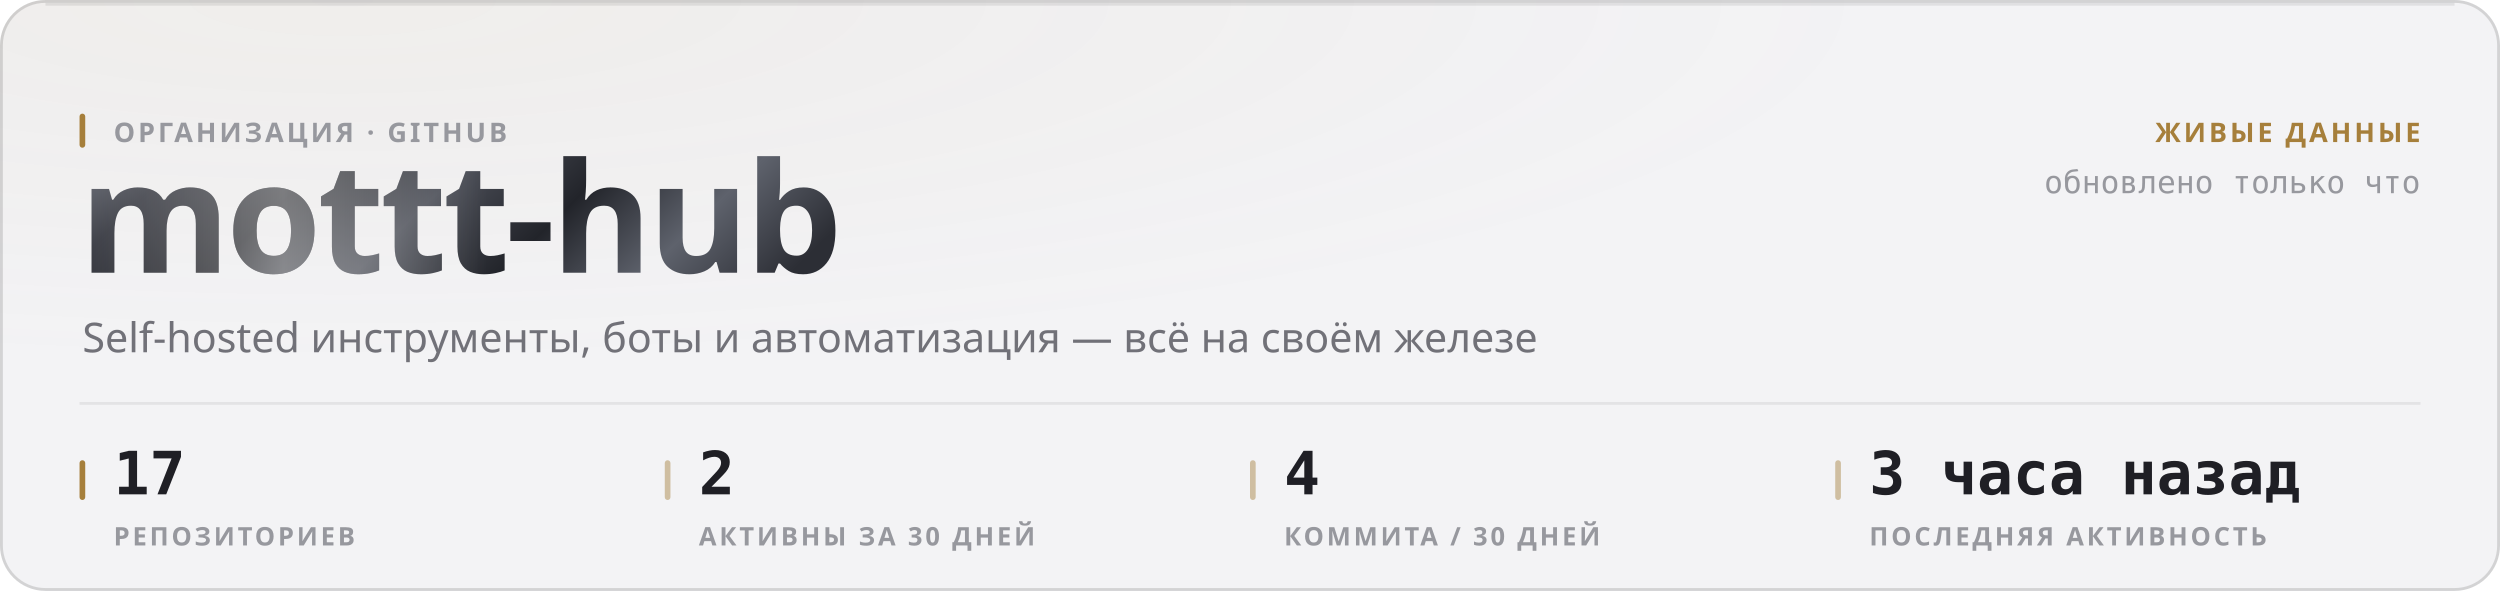
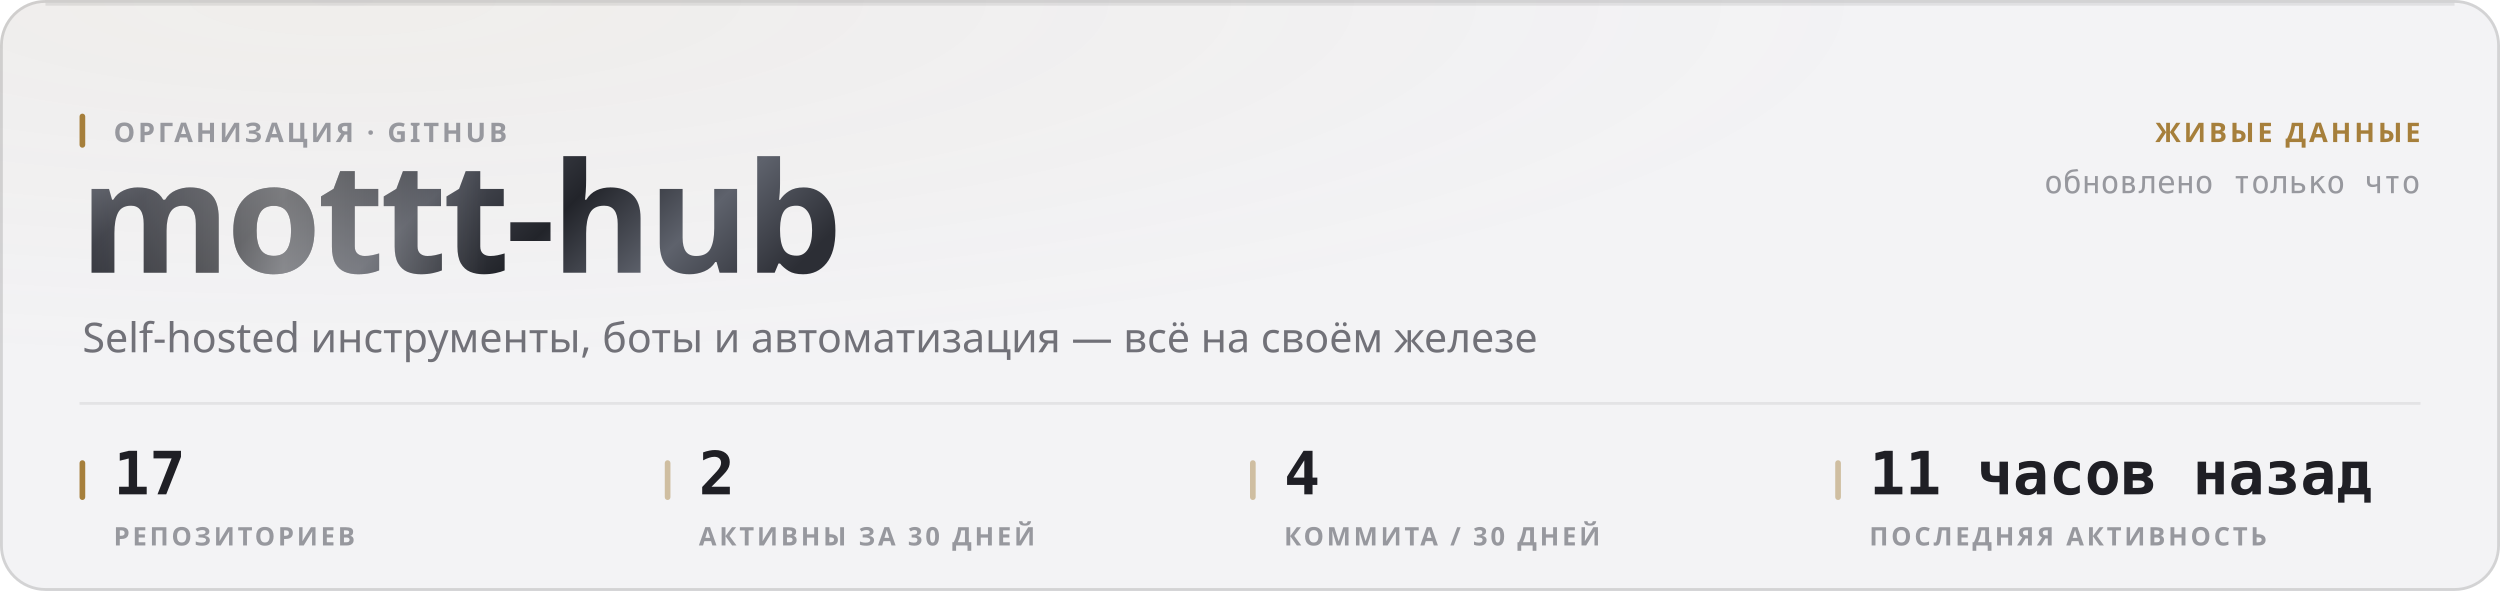
<svg xmlns="http://www.w3.org/2000/svg" width="880" height="208" viewBox="0 0 880 208" role="img">
  <style>
  text { font-family: -apple-system, BlinkMacSystemFont, 'Segoe UI', 'Noto Sans', Helvetica, Arial, sans-serif; }
  .mono { font-family: ui-monospace, 'SF Mono', 'Cascadia Mono', 'DejaVu Sans Mono', Menlo, Consolas, monospace; font-variant-numeric: tabular-nums; }
  .caps { letter-spacing: .1em; text-transform: uppercase; }

  @keyframes sheen  { from { transform: translateX(-120%); } to { transform: translateX(260%); } }
  @keyframes rise   { from { opacity: 0; transform: translateY(6px); } to { opacity: 1; transform: none; } }
  @keyframes slide  { from { opacity: 0; transform: translateX(-8px); } to { opacity: 1; transform: none; } }
  @keyframes grow   { from { transform: scaleY(0); } to { transform: scaleY(1); } }
  @keyframes widen  { from { transform: scaleX(0); } to { transform: scaleX(1); } }
  @keyframes draw   { from { stroke-dashoffset: 200; } to { stroke-dashoffset: 0; } }

  .sheen { animation: sheen 5.5s cubic-bezier(.45,0,.2,1) infinite; }
  .rise  { animation: rise .5s cubic-bezier(.16,1,.3,1) both; }
  .slide { animation: slide .42s cubic-bezier(.16,1,.3,1) both; }
  .bar   { transform-box: fill-box; transform-origin: 50% 100%;
           animation: grow .62s cubic-bezier(.16,1,.3,1) both; }
  .fill  { transform-box: fill-box; transform-origin: 0% 50%;
           animation: widen .8s cubic-bezier(.16,1,.3,1) both; }
  /* The hidden start state lives in the keyframes, never in the static rule.
     A renderer that ignores CSS animations then falls back to the FINISHED
     state — a drawn line, visible text — instead of an empty panel. */
  .spark { stroke-dasharray: 200;
           animation: draw 1.1s cubic-bezier(.16,1,.3,1) both; }

  @media (prefers-reduced-motion: reduce) {
    .sheen { animation: none; opacity: 0; }
    .rise, .slide, .bar, .fill, .spark { animation: none; opacity: 1; transform: none;
                                         stroke-dashoffset: 0; }
  }</style>
  <defs>
    <filter id="grain1" x="0" y="0" width="100%" height="100%">
      <feTurbulence type="fractalNoise" baseFrequency="0.82" numOctaves="3" stitchTiles="stitch" />
      <feColorMatrix type="saturate" values="0" />
    </filter>
    <radialGradient id="wash2" cx="14%" cy="0%" r="62%">
      <stop offset="0%" stop-color="#a67f3b" stop-opacity="0.05" />
      <stop offset="100%" stop-color="#a67f3b" stop-opacity="0" />
    </radialGradient>
    <linearGradient id="metal3" x1="0" y1="0" x2="1" y2="0.25">
      <stop offset="0%" stop-color="#8d919b" />
      <stop offset="16.667%" stop-color="#3a3c44" />
      <stop offset="33.333%" stop-color="#1b1c21" />
      <stop offset="50%" stop-color="#4a4d56" />
      <stop offset="66.667%" stop-color="#22242a" />
      <stop offset="83.333%" stop-color="#5e626c" />
      <stop offset="100%" stop-color="#2c2e35" />
    </linearGradient>
    <linearGradient id="sheengrad5" x1="0" y1="0" x2="1" y2="0">
      <stop offset="0%" stop-color="#ffffff" stop-opacity="0" />
      <stop offset="50%" stop-color="#ffffff" stop-opacity="0.42" />
      <stop offset="100%" stop-color="#ffffff" stop-opacity="0" />
    </linearGradient>
    <clipPath id="wordclip4">
      <text x="28" y="96" font-size="54" font-weight="800" letter-spacing="-0.025em" font-family="-apple-system, BlinkMacSystemFont, 'Segoe UI', Helvetica, Arial, sans-serif">mottt-hub</text>
    </clipPath>
  </defs>
  <rect width="880" height="208" rx="16" fill="#f3f3f5" />
  <rect width="880" height="208" rx="16" fill="url(#wash2)" />
  <rect width="880" height="208" rx="16" filter="url(#grain1)" opacity="0.035" style="mix-blend-mode:overlay" />
  <rect x=".5" y=".5" width="879" height="207" rx="15.5" fill="none" stroke="rgba(10,10,12,0.14)" />
  <path d="M16 1.5 H864" stroke="rgba(10,10,12,0.08)" stroke-width="1" fill="none" />
  <g clip-path="url(#wordclip4)">
    <rect x="28" y="42" width="287.116" height="70.2" fill="url(#metal3)" />
    <rect class="sheen" x="28" y="42" width="143.558" height="70.2" fill="url(#sheengrad5)" />
  </g>
  <rect x="28" y="40" width="2" height="12" rx="1" fill="#a67f3b" />
  <text x="40" y="50" font-size="9.5" font-weight="600" fill="#97989e" letter-spacing="0.11em">ОРГАНИЗАЦИЯ · GITHUB</text>
  <text x="29" y="124" font-size="14.5" font-weight="400" fill="#717178">Self-hosted инструменты, боты и автоматизация — всё на своём железе</text>
  <text x="852" y="50" font-size="9.5" font-weight="600" fill="#a67f3b" text-anchor="end" letter-spacing="0.11em">ЖИВЫЕ ДАННЫЕ</text>
  <text x="852" y="68" font-size="11" font-weight="400" fill="#97989e" text-anchor="end" class="mono">обновлено только что</text>
  <path d="M28 142 H852" stroke="rgba(10,10,12,0.07)" stroke-width="1" />
  <rect x="28" y="162" width="2" height="14" rx="1" fill="#a67f3b" />
  <text x="40" y="174" font-size="21" font-weight="700" fill="#1f1f25" class="mono rise" opacity="1">17</text>
  <text x="40" y="192" font-size="9" font-weight="600" fill="#97989e" letter-spacing="0.11em">РЕПОЗИТОРИЕВ</text>
  <rect x="234" y="162" width="2" height="14" rx="1" fill="rgba(166,127,59,0.45)" />
  <text x="246" y="174" font-size="21" font-weight="700" fill="#1f1f25" class="mono rise" opacity="1">2</text>
  <text x="246" y="192" font-size="9" font-weight="600" fill="#97989e" letter-spacing="0.11em">АКТИВНЫ ЗА 30 ДНЕЙ</text>
  <rect x="440" y="162" width="2" height="14" rx="1" fill="rgba(166,127,59,0.45)" />
  <text x="452" y="174" font-size="21" font-weight="700" fill="#1f1f25" class="mono rise" opacity="1">4</text>
  <text x="452" y="192" font-size="9" font-weight="600" fill="#97989e" letter-spacing="0.11em">КОММИТА / 30 ДНЕЙ</text>
  <rect x="646" y="162" width="2" height="14" rx="1" fill="rgba(166,127,59,0.45)" />
-   <text x="658" y="174" font-size="21" font-weight="700" fill="#1f1f25" class="mono rise" opacity="1">3 часа назад</text>
+   <text x="658" y="174" font-size="21" font-weight="700" fill="#1f1f25" class="mono rise" opacity="1">11 часов назад</text>
  <text x="658" y="192" font-size="9" font-weight="600" fill="#97989e" letter-spacing="0.11em">ПОСЛЕДНЯЯ АКТИВНОСТЬ</text>
</svg>
